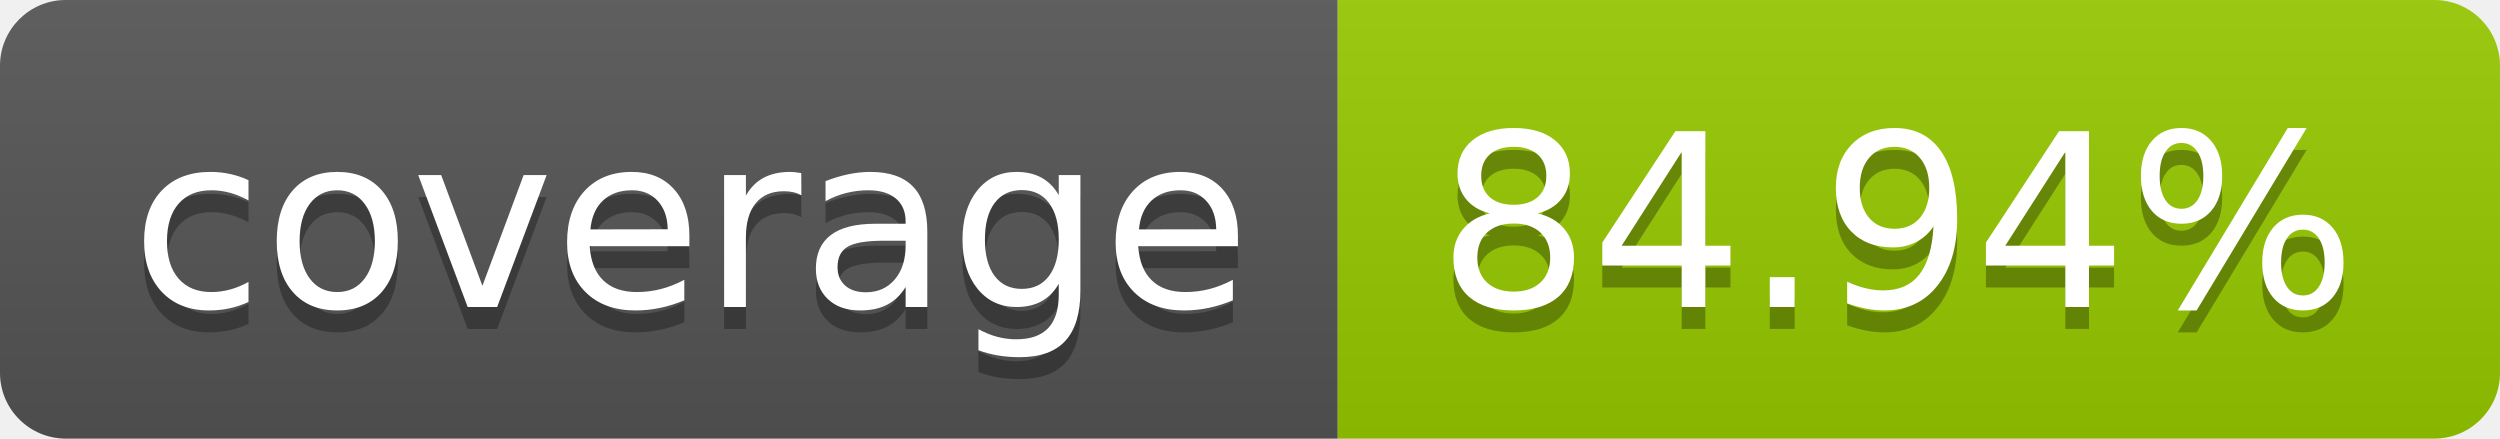
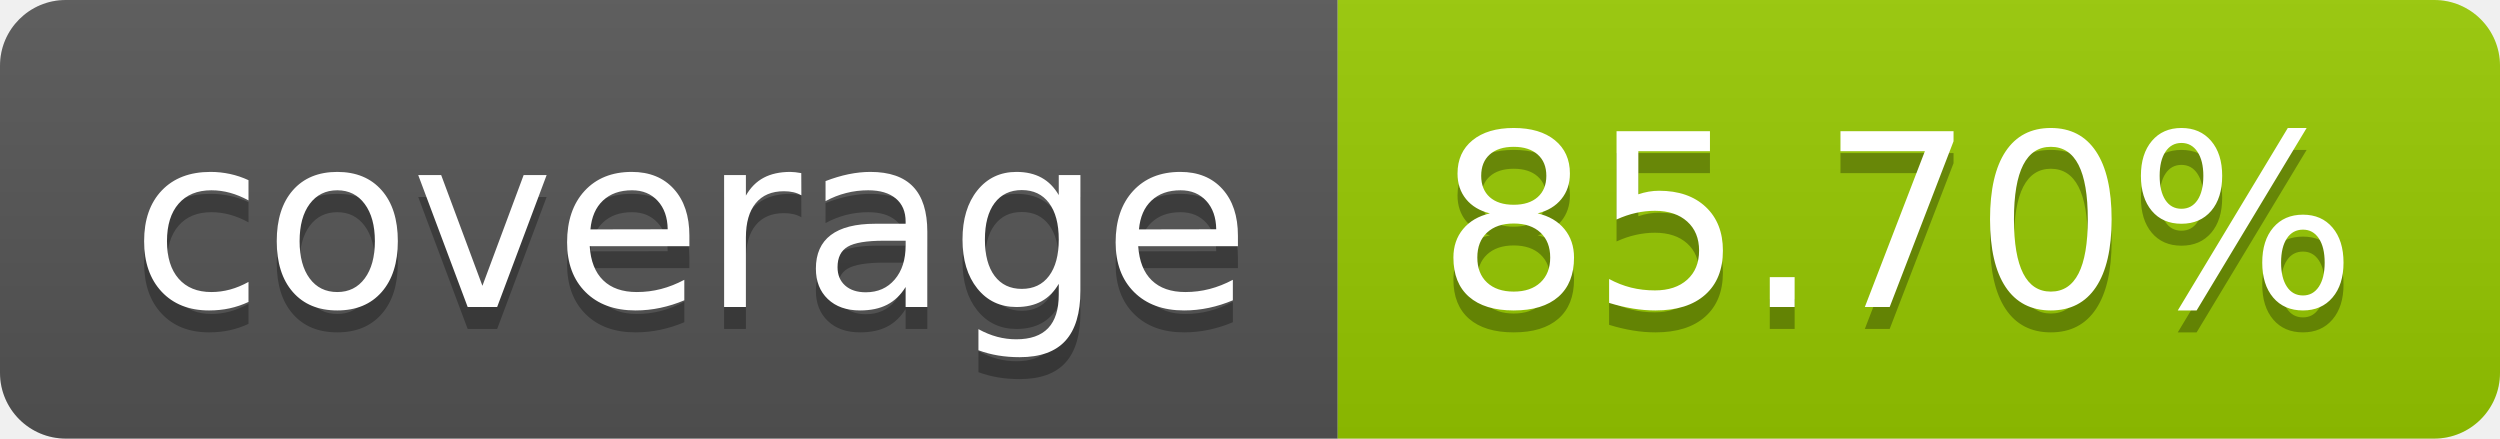
- <svg xmlns="http://www.w3.org/2000/svg" width="114" height="20" role="img" aria-label="coverage: 84.94%">
+ <svg xmlns="http://www.w3.org/2000/svg" width="114" height="20" role="img" aria-label="coverage: 85.70%">
  <linearGradient id="s" x2="0" y2="100%">
    <stop offset="0" stop-color="#bbb" stop-opacity=".1" />
    <stop offset="1" stop-opacity=".1" />
  </linearGradient>
  <clipPath id="r">
    <rect width="114" height="20" rx="3" fill="#fff" />
  </clipPath>
  <g clip-path="url(#r)">
    <rect width="61" height="20" fill="#555" />
    <rect x="61" width="53" height="20" fill="#97ca00" />
    <rect width="114" height="20" fill="url(#s)" />
  </g>
  <g fill="#fff" text-anchor="middle" font-family="Verdana,Geneva,DejaVu Sans,sans-serif" text-rendering="geometricPrecision" font-size="110">
    <text aria-hidden="true" x="315" y="150" fill="#010101" fill-opacity=".3" transform="scale(.1)" textLength="510">coverage</text>
    <text x="315" y="140" transform="scale(.1)" fill="#fff" textLength="510">coverage</text>
-     <text aria-hidden="true" x="865" y="150" fill="#010101" fill-opacity=".3" transform="scale(.1)" textLength="430">84.94%</text>
-     <text x="865" y="140" transform="scale(.1)" fill="#fff" textLength="430">84.94%</text>
+     <text aria-hidden="true" x="865" y="150" fill="#010101" fill-opacity=".3" transform="scale(.1)" textLength="430">85.70%</text>
+     <text x="865" y="140" transform="scale(.1)" fill="#fff" textLength="430">85.70%</text>
  </g>
</svg>
